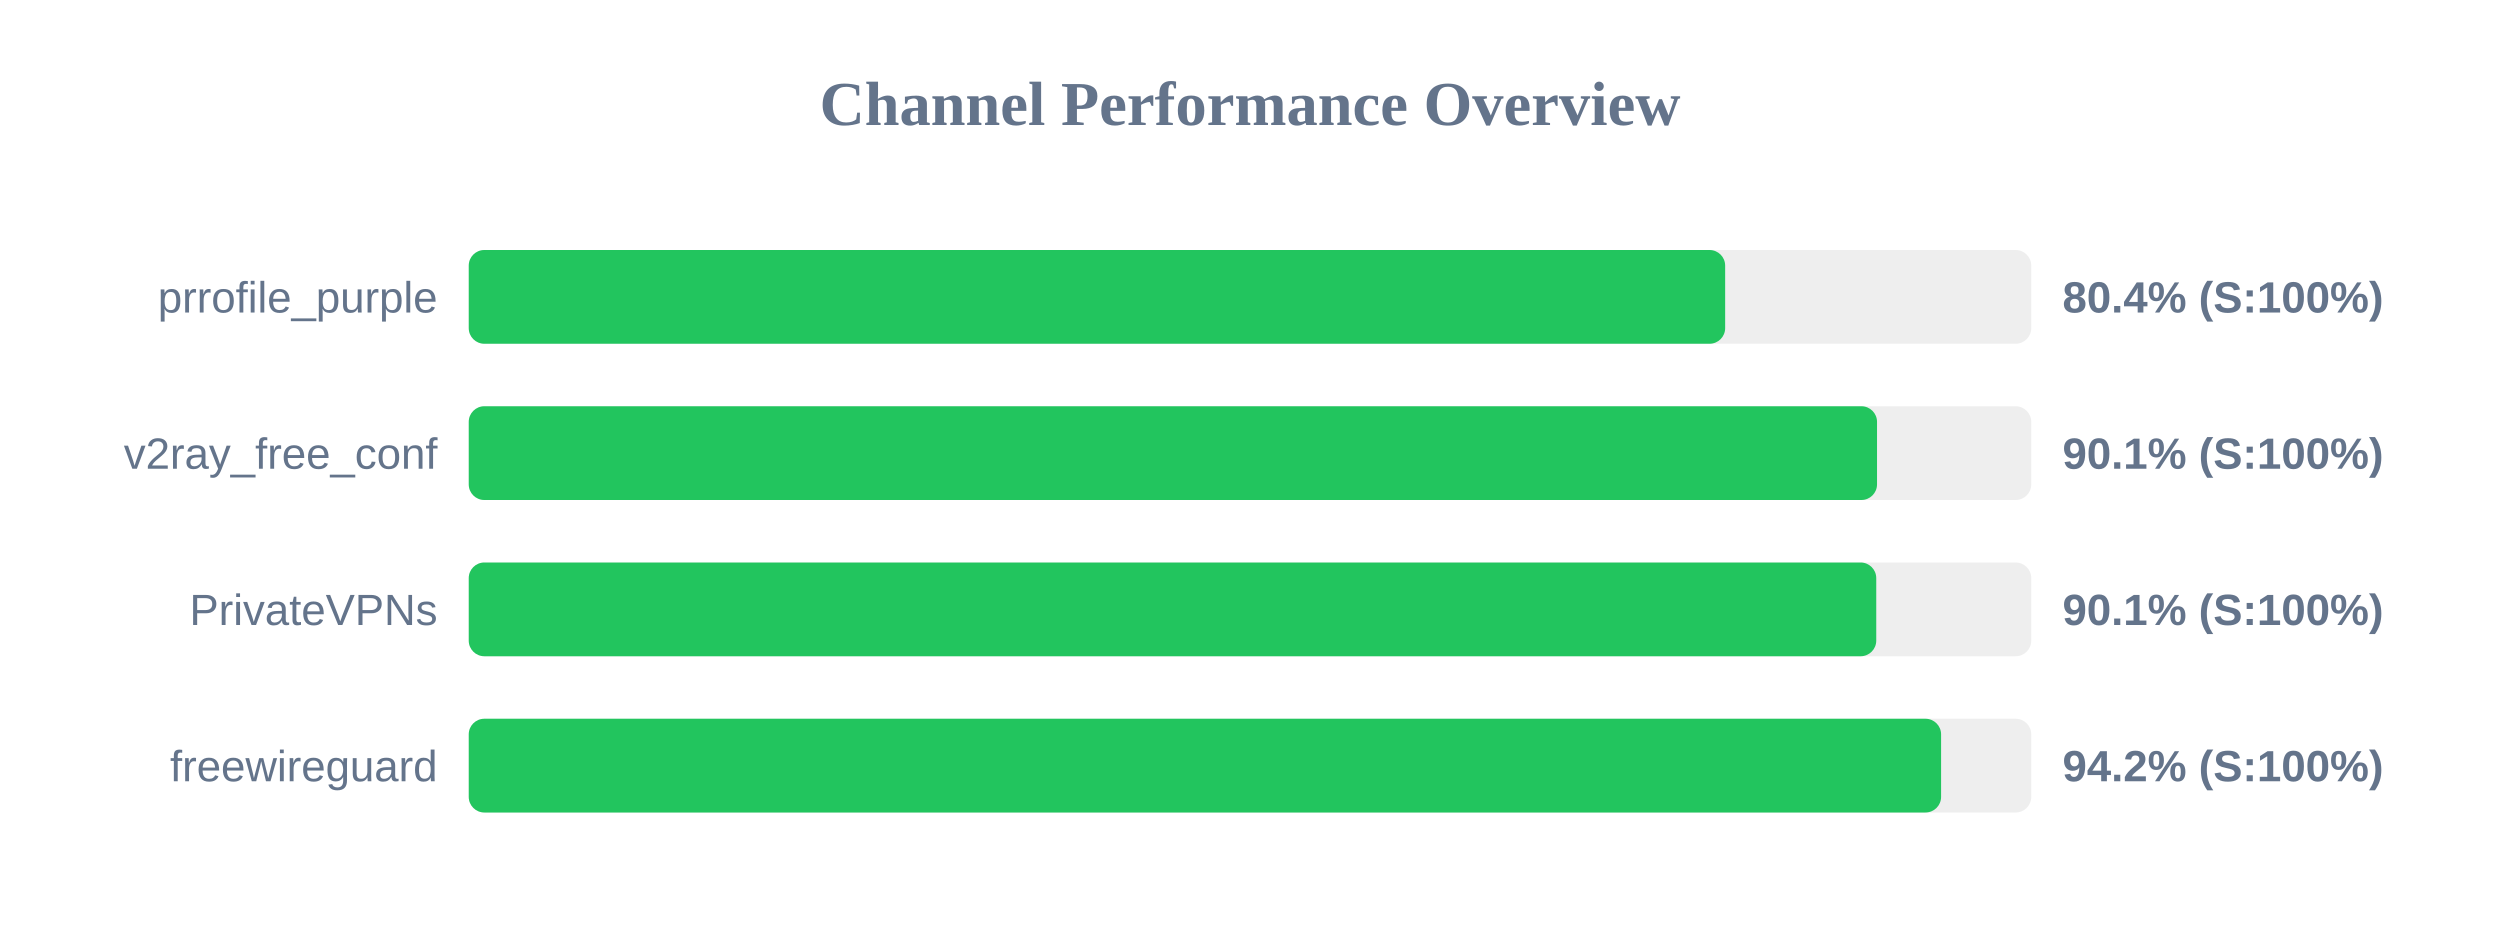
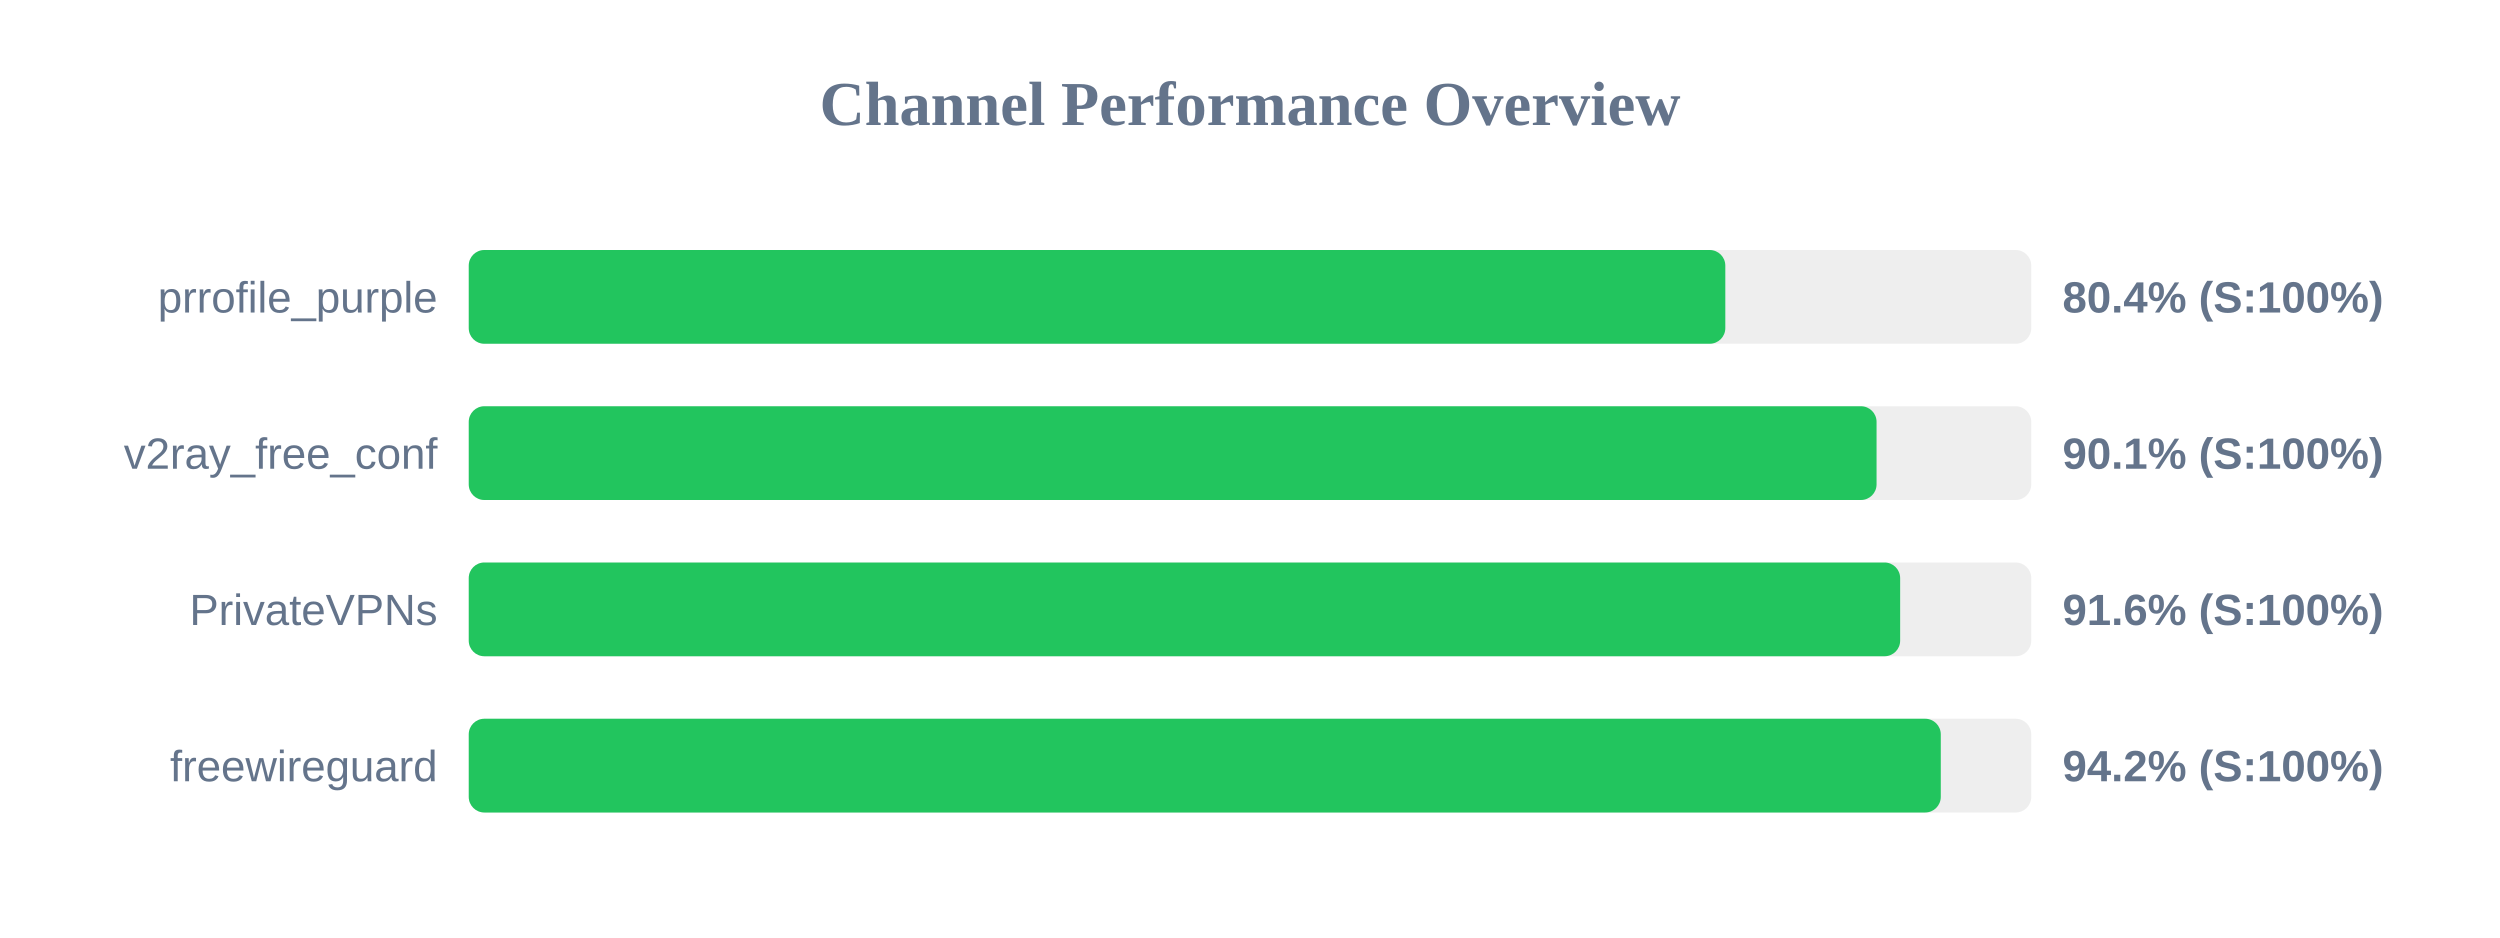
<svg xmlns="http://www.w3.org/2000/svg" width="800" height="300" version="1.1">
  <style>
        .row { font: 14px Arial; fill: #64748b; }
        .score { font: bold 14px Arial; fill: #64748b; }
    </style>
  <text x="400" y="40" text-anchor="middle" font-size="20px" font-weight="bold" fill="#64748b">Channel Performance Overview</text>
  <rect x="150" y="80" width="500" height="30" fill="#eee" rx="5" />
-   <rect x="150" y="80" width="402.05" height="30" fill="#22c55e" rx="5" />
+   <rect x="150" y="80" width="402.1" height="30" fill="#22c55e" rx="5" />
  <text x="140" y="100" text-anchor="end" class="row">prrofile_purple</text>
  <text x="660" y="100" text-anchor="start" class="score">80.4% (S:100%)</text>
  <rect x="150" y="130" width="500" height="30" fill="#eee" rx="5" />
-   <rect x="150" y="130" width="450.65" height="30" fill="#22c55e" rx="5" />
+   <rect x="150" y="130" width="450.5" height="30" fill="#22c55e" rx="5" />
  <text x="140" y="150" text-anchor="end" class="row">v2ray_free_conf</text>
  <text x="660" y="150" text-anchor="start" class="score">90.1% (S:100%)</text>
  <rect x="150" y="180" width="500" height="30" fill="#eee" rx="5" />
-   <rect x="150" y="180" width="450.4" height="30" fill="#22c55e" rx="5" />
+   <rect x="150" y="180" width="458.05" height="30" fill="#22c55e" rx="5" />
  <text x="140" y="200" text-anchor="end" class="row">PrivateVPNs</text>
-   <text x="660" y="200" text-anchor="start" class="score">90.1% (S:100%)</text>
+   <text x="660" y="200" text-anchor="start" class="score">91.6% (S:100%)</text>
  <rect x="150" y="230" width="500" height="30" fill="#eee" rx="5" />
-   <rect x="150" y="230" width="471.15" height="30" fill="#22c55e" rx="5" />
+   <rect x="150" y="230" width="471.05" height="30" fill="#22c55e" rx="5" />
  <text x="140" y="250" text-anchor="end" class="row">freewireguard</text>
  <text x="660" y="250" text-anchor="start" class="score">94.2% (S:100%)</text>
</svg>
